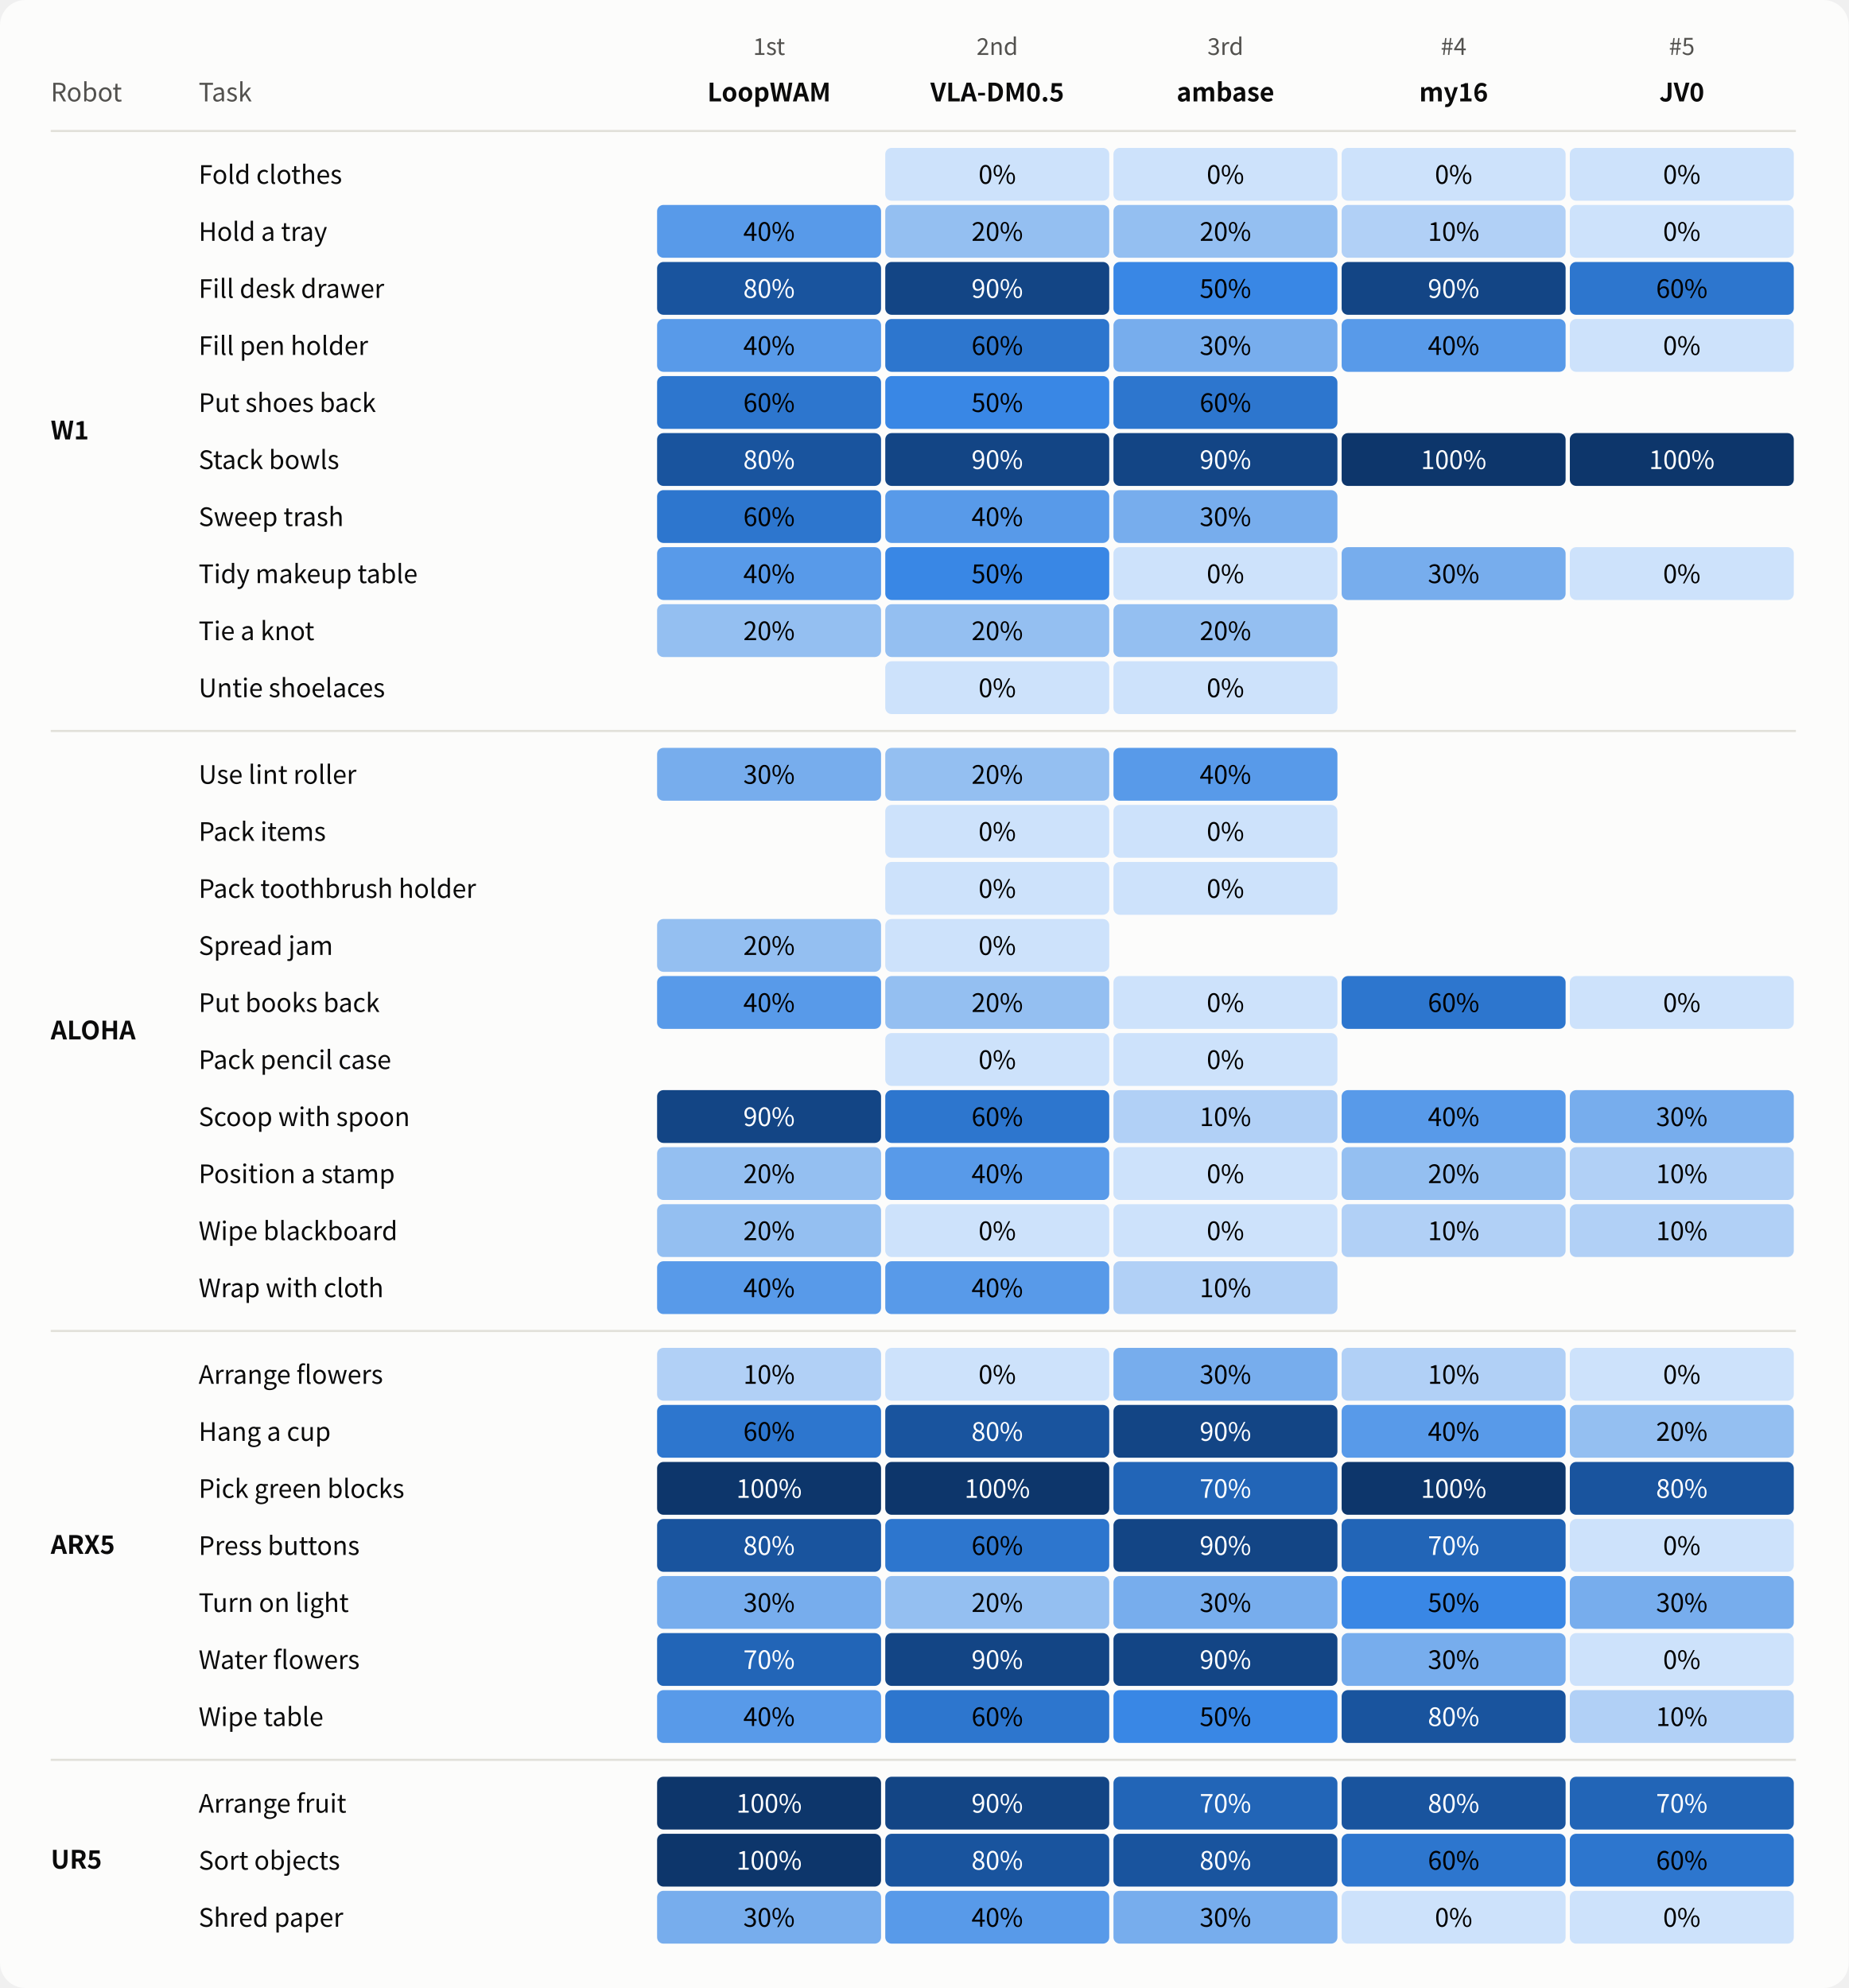
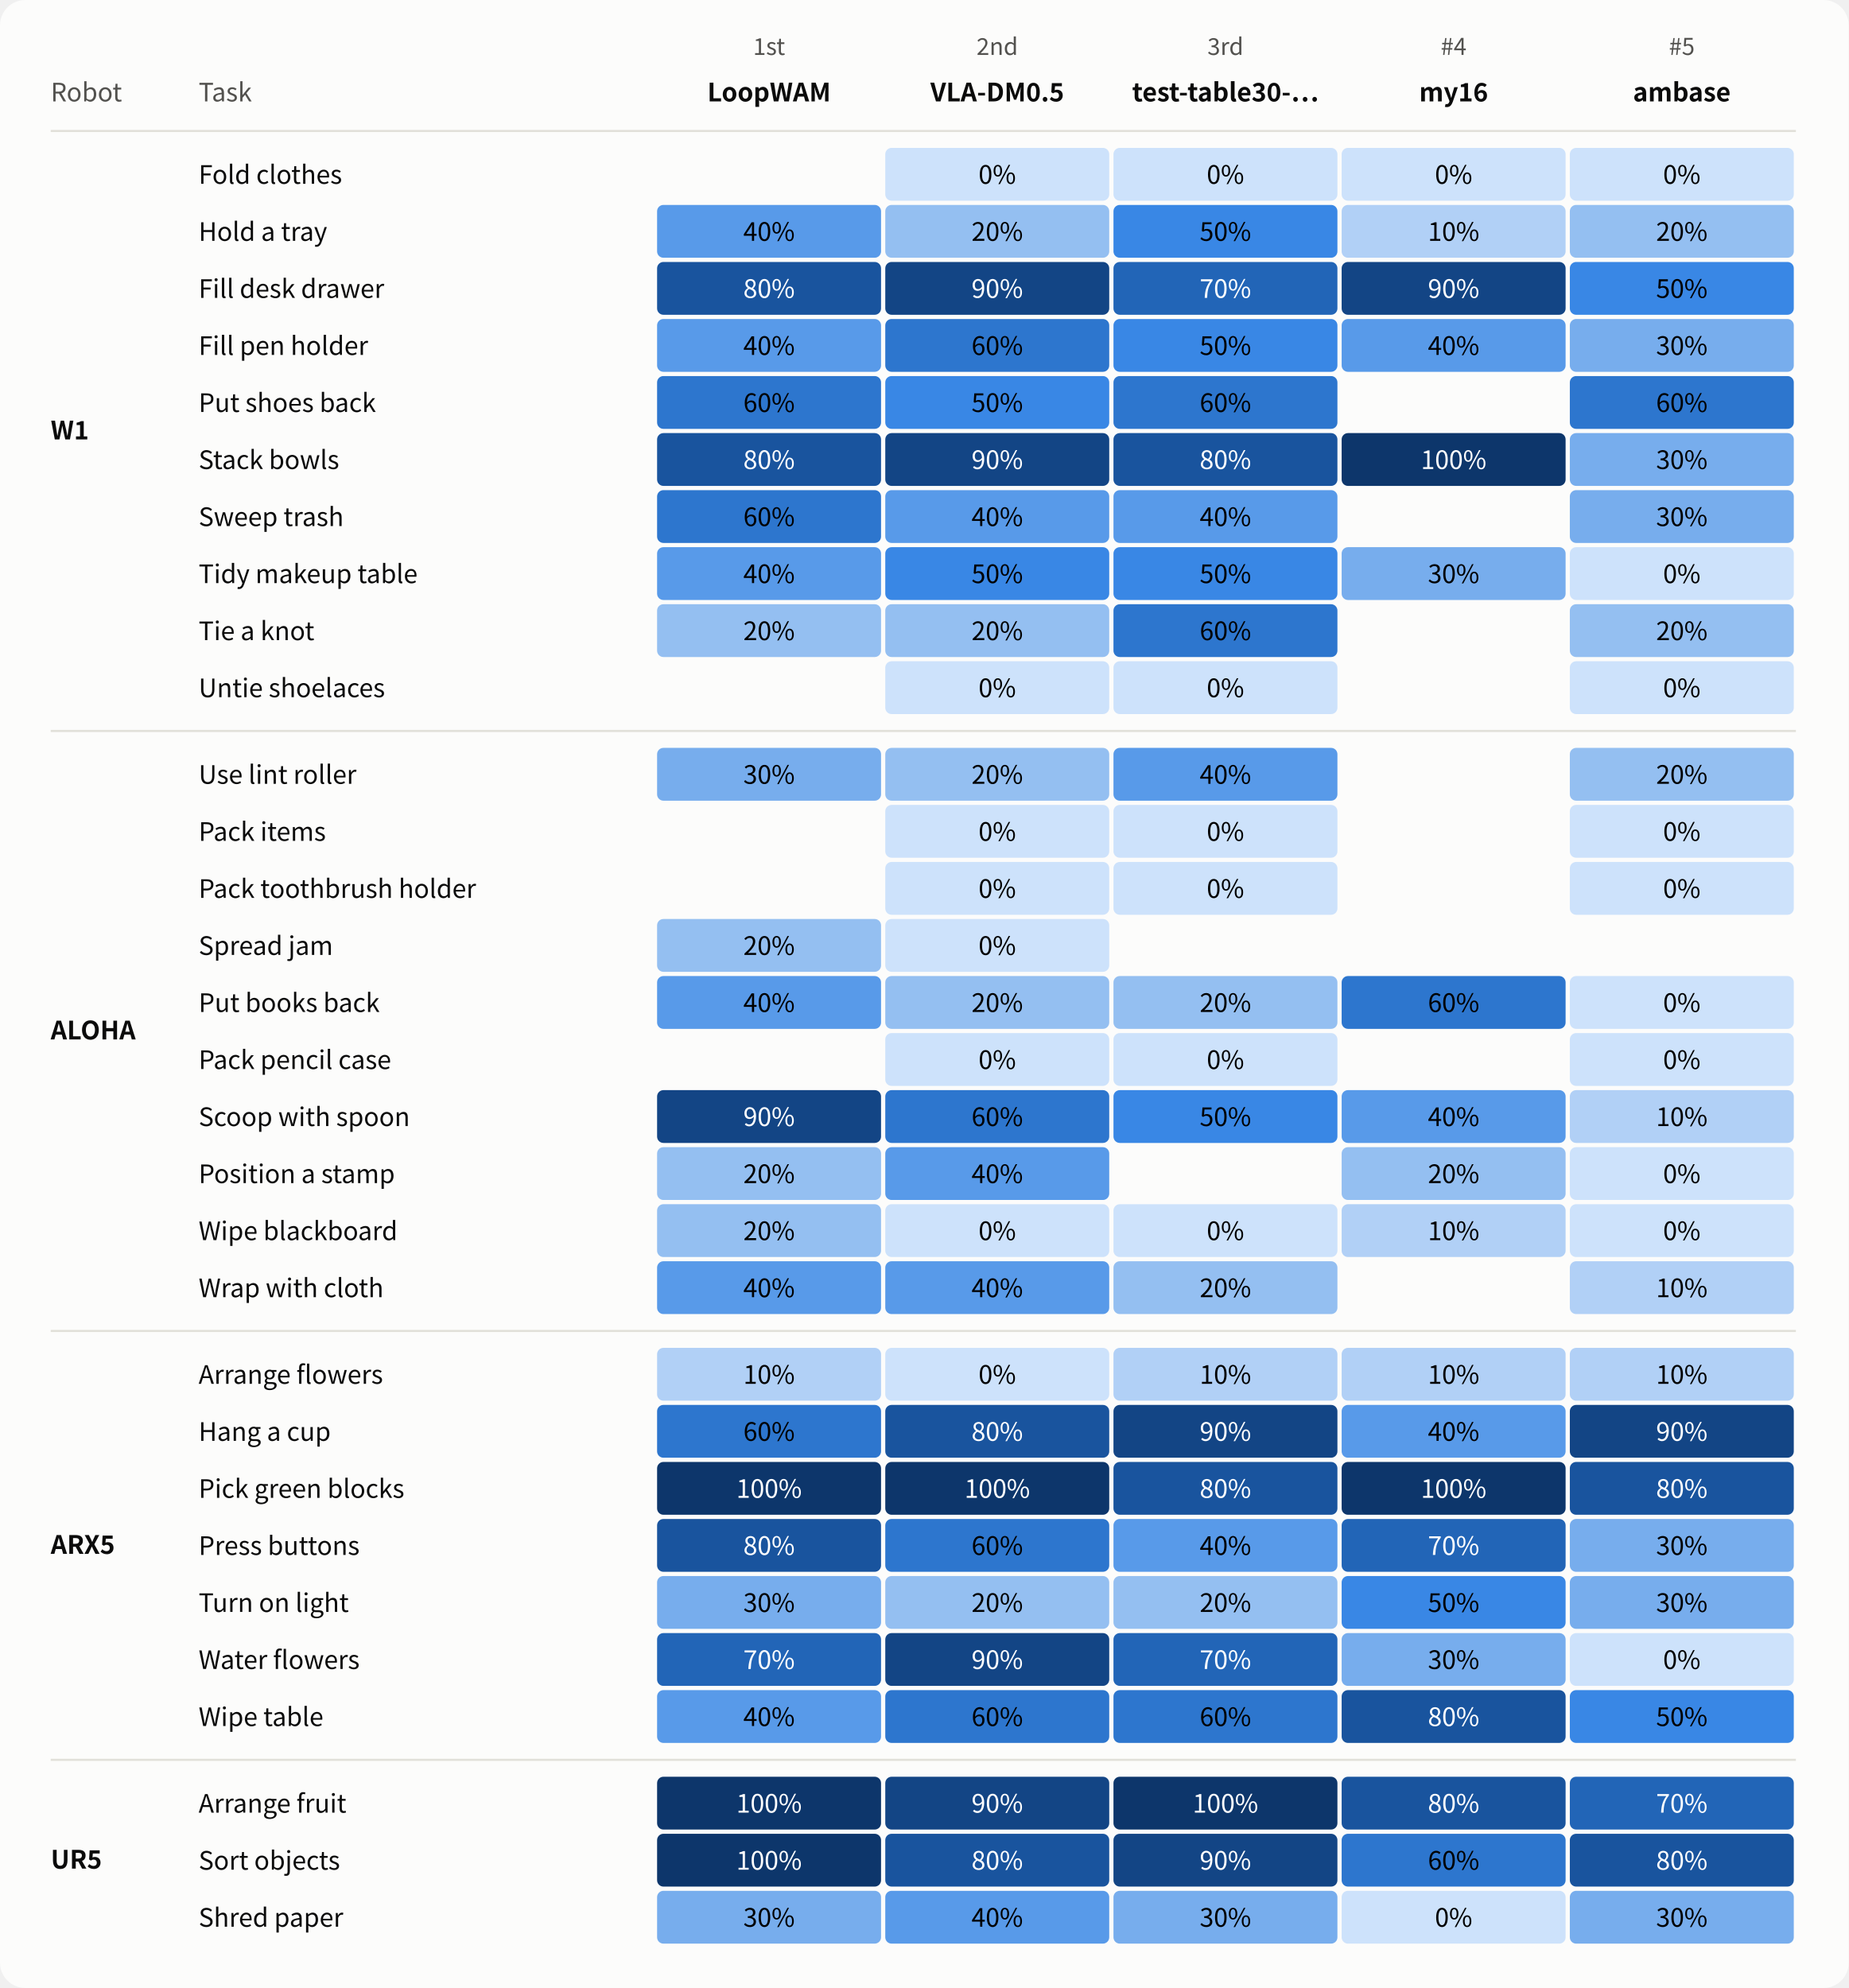
<svg xmlns="http://www.w3.org/2000/svg" width="875" height="941" viewBox="0 0 875 941" role="img" aria-labelledby="title desc">
  <style>text{font-family:system-ui,-apple-system,"Segoe UI","Noto Sans CJK SC",sans-serif;fill:#0b0b0b} .muted{fill:#52514e} .inverse{fill:#fcfcfb}</style>
  <rect width="100%" height="100%" rx="12" fill="#fcfcfb" />
  <text x="24.00" y="48.00" font-size="12" text-anchor="start" font-weight="400" class="muted">Robot</text>
  <text x="94.00" y="48.00" font-size="12" text-anchor="start" font-weight="400" class="muted">Task</text>
  <g>
    <text x="364.00" y="26.00" font-size="11" text-anchor="middle" font-weight="400" class="muted">1st</text>
    <text x="364.00" y="48.00" font-size="12" text-anchor="middle" font-weight="600" class="">LoopWAM</text>
  </g>
  <g>
    <text x="472.00" y="26.00" font-size="11" text-anchor="middle" font-weight="400" class="muted">2nd</text>
    <text x="472.00" y="48.00" font-size="12" text-anchor="middle" font-weight="600" class="">VLA-DM0.5</text>
  </g>
  <g>
    <text x="580.00" y="26.00" font-size="11" text-anchor="middle" font-weight="400" class="muted">3rd</text>
-     <text x="580.00" y="48.00" font-size="12" text-anchor="middle" font-weight="600" class="">ambase</text>
+     <text x="580.00" y="48.00" font-size="12" text-anchor="middle" font-weight="600" class="">test-table30-…</text>
  </g>
  <g>
    <text x="688.00" y="26.00" font-size="11" text-anchor="middle" font-weight="400" class="muted">#4</text>
    <text x="688.00" y="48.00" font-size="12" text-anchor="middle" font-weight="600" class="">my16</text>
  </g>
  <g>
    <text x="796.00" y="26.00" font-size="11" text-anchor="middle" font-weight="400" class="muted">#5</text>
-     <text x="796.00" y="48.00" font-size="12" text-anchor="middle" font-weight="600" class="">JV0</text>
+     <text x="796.00" y="48.00" font-size="12" text-anchor="middle" font-weight="600" class="">ambase</text>
  </g>
  <path d="M 24 62.0 H 850" stroke="#e1e0d9" />
  <text x="24.00" y="208.00" font-size="12" text-anchor="start" font-weight="600" class="">W1</text>
  <text x="94.00" y="87.00" font-size="12" text-anchor="start" font-weight="400" class="">Fold clothes</text>
  <g>
    <rect x="311" y="70" width="106" height="25" rx="3" fill="#fcfcfb" />
  </g>
  <g>
    <rect x="419" y="70" width="106" height="25" rx="3" fill="#cde2fb" />
    <text x="472.0" y="87" font-size="12" text-anchor="middle" style="fill:#000000">0%</text>
  </g>
  <g>
    <rect x="527" y="70" width="106" height="25" rx="3" fill="#cde2fb" />
    <text x="580.0" y="87" font-size="12" text-anchor="middle" style="fill:#000000">0%</text>
  </g>
  <g>
    <rect x="635" y="70" width="106" height="25" rx="3" fill="#cde2fb" />
    <text x="688.0" y="87" font-size="12" text-anchor="middle" style="fill:#000000">0%</text>
  </g>
  <g>
    <rect x="743" y="70" width="106" height="25" rx="3" fill="#cde2fb" />
    <text x="796.0" y="87" font-size="12" text-anchor="middle" style="fill:#000000">0%</text>
  </g>
  <text x="94.00" y="114.00" font-size="12" text-anchor="start" font-weight="400" class="">Hold a tray</text>
  <g>
    <rect x="311" y="97" width="106" height="25" rx="3" fill="#589ae9" />
    <text x="364.0" y="114" font-size="12" text-anchor="middle" style="fill:#000000">40%</text>
  </g>
  <g>
    <rect x="419" y="97" width="106" height="25" rx="3" fill="#94bff1" />
    <text x="472.0" y="114" font-size="12" text-anchor="middle" style="fill:#000000">20%</text>
  </g>
  <g>
-     <rect x="527" y="97" width="106" height="25" rx="3" fill="#94bff1" />
-     <text x="580.0" y="114" font-size="12" text-anchor="middle" style="fill:#000000">20%</text>
+     <rect x="527" y="97" width="106" height="25" rx="3" fill="#3987e5" />
+     <text x="580.0" y="114" font-size="12" text-anchor="middle" style="fill:#000000">50%</text>
  </g>
  <g>
    <rect x="635" y="97" width="106" height="25" rx="3" fill="#b1d0f6" />
    <text x="688.0" y="114" font-size="12" text-anchor="middle" style="fill:#000000">10%</text>
  </g>
  <g>
-     <rect x="743" y="97" width="106" height="25" rx="3" fill="#cde2fb" />
-     <text x="796.0" y="114" font-size="12" text-anchor="middle" style="fill:#000000">0%</text>
+     <rect x="743" y="97" width="106" height="25" rx="3" fill="#94bff1" />
+     <text x="796.0" y="114" font-size="12" text-anchor="middle" style="fill:#000000">20%</text>
  </g>
  <text x="94.00" y="141.00" font-size="12" text-anchor="start" font-weight="400" class="">Fill desk drawer</text>
  <g>
    <rect x="311" y="124" width="106" height="25" rx="3" fill="#19549e" />
    <text x="364.0" y="141" font-size="12" text-anchor="middle" style="fill:#ffffff">80%</text>
  </g>
  <g>
    <rect x="419" y="124" width="106" height="25" rx="3" fill="#134585" />
    <text x="472.0" y="141" font-size="12" text-anchor="middle" style="fill:#ffffff">90%</text>
  </g>
  <g>
-     <rect x="527" y="124" width="106" height="25" rx="3" fill="#3987e5" />
-     <text x="580.0" y="141" font-size="12" text-anchor="middle" style="fill:#000000">50%</text>
+     <rect x="527" y="124" width="106" height="25" rx="3" fill="#2265b7" />
+     <text x="580.0" y="141" font-size="12" text-anchor="middle" style="fill:#ffffff">70%</text>
  </g>
  <g>
    <rect x="635" y="124" width="106" height="25" rx="3" fill="#134585" />
    <text x="688.0" y="141" font-size="12" text-anchor="middle" style="fill:#ffffff">90%</text>
  </g>
  <g>
-     <rect x="743" y="124" width="106" height="25" rx="3" fill="#2d76ce" />
-     <text x="796.0" y="141" font-size="12" text-anchor="middle" style="fill:#000000">60%</text>
+     <rect x="743" y="124" width="106" height="25" rx="3" fill="#3987e5" />
+     <text x="796.0" y="141" font-size="12" text-anchor="middle" style="fill:#000000">50%</text>
  </g>
  <text x="94.00" y="168.00" font-size="12" text-anchor="start" font-weight="400" class="">Fill pen holder</text>
  <g>
    <rect x="311" y="151" width="106" height="25" rx="3" fill="#589ae9" />
    <text x="364.0" y="168" font-size="12" text-anchor="middle" style="fill:#000000">40%</text>
  </g>
  <g>
    <rect x="419" y="151" width="106" height="25" rx="3" fill="#2d76ce" />
    <text x="472.0" y="168" font-size="12" text-anchor="middle" style="fill:#000000">60%</text>
  </g>
  <g>
-     <rect x="527" y="151" width="106" height="25" rx="3" fill="#77aded" />
-     <text x="580.0" y="168" font-size="12" text-anchor="middle" style="fill:#000000">30%</text>
+     <rect x="527" y="151" width="106" height="25" rx="3" fill="#3987e5" />
+     <text x="580.0" y="168" font-size="12" text-anchor="middle" style="fill:#000000">50%</text>
  </g>
  <g>
    <rect x="635" y="151" width="106" height="25" rx="3" fill="#589ae9" />
    <text x="688.0" y="168" font-size="12" text-anchor="middle" style="fill:#000000">40%</text>
  </g>
  <g>
-     <rect x="743" y="151" width="106" height="25" rx="3" fill="#cde2fb" />
-     <text x="796.0" y="168" font-size="12" text-anchor="middle" style="fill:#000000">0%</text>
+     <rect x="743" y="151" width="106" height="25" rx="3" fill="#77aded" />
+     <text x="796.0" y="168" font-size="12" text-anchor="middle" style="fill:#000000">30%</text>
  </g>
  <text x="94.00" y="195.00" font-size="12" text-anchor="start" font-weight="400" class="">Put shoes back</text>
  <g>
    <rect x="311" y="178" width="106" height="25" rx="3" fill="#2d76ce" />
    <text x="364.0" y="195" font-size="12" text-anchor="middle" style="fill:#000000">60%</text>
  </g>
  <g>
    <rect x="419" y="178" width="106" height="25" rx="3" fill="#3987e5" />
    <text x="472.0" y="195" font-size="12" text-anchor="middle" style="fill:#000000">50%</text>
  </g>
  <g>
    <rect x="527" y="178" width="106" height="25" rx="3" fill="#2d76ce" />
    <text x="580.0" y="195" font-size="12" text-anchor="middle" style="fill:#000000">60%</text>
  </g>
  <g>
    <rect x="635" y="178" width="106" height="25" rx="3" fill="#fcfcfb" />
  </g>
  <g>
-     <rect x="743" y="178" width="106" height="25" rx="3" fill="#fcfcfb" />
+     <rect x="743" y="178" width="106" height="25" rx="3" fill="#2d76ce" />
+     <text x="796.0" y="195" font-size="12" text-anchor="middle" style="fill:#000000">60%</text>
  </g>
  <text x="94.00" y="222.00" font-size="12" text-anchor="start" font-weight="400" class="">Stack bowls</text>
  <g>
    <rect x="311" y="205" width="106" height="25" rx="3" fill="#19549e" />
    <text x="364.0" y="222" font-size="12" text-anchor="middle" style="fill:#ffffff">80%</text>
  </g>
  <g>
    <rect x="419" y="205" width="106" height="25" rx="3" fill="#134585" />
    <text x="472.0" y="222" font-size="12" text-anchor="middle" style="fill:#ffffff">90%</text>
  </g>
  <g>
-     <rect x="527" y="205" width="106" height="25" rx="3" fill="#134585" />
-     <text x="580.0" y="222" font-size="12" text-anchor="middle" style="fill:#ffffff">90%</text>
+     <rect x="527" y="205" width="106" height="25" rx="3" fill="#19549e" />
+     <text x="580.0" y="222" font-size="12" text-anchor="middle" style="fill:#ffffff">80%</text>
  </g>
  <g>
    <rect x="635" y="205" width="106" height="25" rx="3" fill="#0d366b" />
    <text x="688.0" y="222" font-size="12" text-anchor="middle" style="fill:#ffffff">100%</text>
  </g>
  <g>
-     <rect x="743" y="205" width="106" height="25" rx="3" fill="#0d366b" />
-     <text x="796.0" y="222" font-size="12" text-anchor="middle" style="fill:#ffffff">100%</text>
+     <rect x="743" y="205" width="106" height="25" rx="3" fill="#77aded" />
+     <text x="796.0" y="222" font-size="12" text-anchor="middle" style="fill:#000000">30%</text>
  </g>
  <text x="94.00" y="249.00" font-size="12" text-anchor="start" font-weight="400" class="">Sweep trash</text>
  <g>
    <rect x="311" y="232" width="106" height="25" rx="3" fill="#2d76ce" />
    <text x="364.0" y="249" font-size="12" text-anchor="middle" style="fill:#000000">60%</text>
  </g>
  <g>
    <rect x="419" y="232" width="106" height="25" rx="3" fill="#589ae9" />
    <text x="472.0" y="249" font-size="12" text-anchor="middle" style="fill:#000000">40%</text>
  </g>
  <g>
-     <rect x="527" y="232" width="106" height="25" rx="3" fill="#77aded" />
-     <text x="580.0" y="249" font-size="12" text-anchor="middle" style="fill:#000000">30%</text>
+     <rect x="527" y="232" width="106" height="25" rx="3" fill="#589ae9" />
+     <text x="580.0" y="249" font-size="12" text-anchor="middle" style="fill:#000000">40%</text>
  </g>
  <g>
    <rect x="635" y="232" width="106" height="25" rx="3" fill="#fcfcfb" />
  </g>
  <g>
-     <rect x="743" y="232" width="106" height="25" rx="3" fill="#fcfcfb" />
+     <rect x="743" y="232" width="106" height="25" rx="3" fill="#77aded" />
+     <text x="796.0" y="249" font-size="12" text-anchor="middle" style="fill:#000000">30%</text>
  </g>
  <text x="94.00" y="276.00" font-size="12" text-anchor="start" font-weight="400" class="">Tidy makeup table</text>
  <g>
    <rect x="311" y="259" width="106" height="25" rx="3" fill="#589ae9" />
    <text x="364.0" y="276" font-size="12" text-anchor="middle" style="fill:#000000">40%</text>
  </g>
  <g>
    <rect x="419" y="259" width="106" height="25" rx="3" fill="#3987e5" />
    <text x="472.0" y="276" font-size="12" text-anchor="middle" style="fill:#000000">50%</text>
  </g>
  <g>
-     <rect x="527" y="259" width="106" height="25" rx="3" fill="#cde2fb" />
-     <text x="580.0" y="276" font-size="12" text-anchor="middle" style="fill:#000000">0%</text>
+     <rect x="527" y="259" width="106" height="25" rx="3" fill="#3987e5" />
+     <text x="580.0" y="276" font-size="12" text-anchor="middle" style="fill:#000000">50%</text>
  </g>
  <g>
    <rect x="635" y="259" width="106" height="25" rx="3" fill="#77aded" />
    <text x="688.0" y="276" font-size="12" text-anchor="middle" style="fill:#000000">30%</text>
  </g>
  <g>
    <rect x="743" y="259" width="106" height="25" rx="3" fill="#cde2fb" />
    <text x="796.0" y="276" font-size="12" text-anchor="middle" style="fill:#000000">0%</text>
  </g>
  <text x="94.00" y="303.00" font-size="12" text-anchor="start" font-weight="400" class="">Tie a knot</text>
  <g>
    <rect x="311" y="286" width="106" height="25" rx="3" fill="#94bff1" />
    <text x="364.0" y="303" font-size="12" text-anchor="middle" style="fill:#000000">20%</text>
  </g>
  <g>
    <rect x="419" y="286" width="106" height="25" rx="3" fill="#94bff1" />
    <text x="472.0" y="303" font-size="12" text-anchor="middle" style="fill:#000000">20%</text>
  </g>
  <g>
-     <rect x="527" y="286" width="106" height="25" rx="3" fill="#94bff1" />
-     <text x="580.0" y="303" font-size="12" text-anchor="middle" style="fill:#000000">20%</text>
+     <rect x="527" y="286" width="106" height="25" rx="3" fill="#2d76ce" />
+     <text x="580.0" y="303" font-size="12" text-anchor="middle" style="fill:#000000">60%</text>
  </g>
  <g>
    <rect x="635" y="286" width="106" height="25" rx="3" fill="#fcfcfb" />
  </g>
  <g>
-     <rect x="743" y="286" width="106" height="25" rx="3" fill="#fcfcfb" />
+     <rect x="743" y="286" width="106" height="25" rx="3" fill="#94bff1" />
+     <text x="796.0" y="303" font-size="12" text-anchor="middle" style="fill:#000000">20%</text>
  </g>
  <text x="94.00" y="330.00" font-size="12" text-anchor="start" font-weight="400" class="">Untie shoelaces</text>
  <g>
    <rect x="311" y="313" width="106" height="25" rx="3" fill="#fcfcfb" />
  </g>
  <g>
    <rect x="419" y="313" width="106" height="25" rx="3" fill="#cde2fb" />
    <text x="472.0" y="330" font-size="12" text-anchor="middle" style="fill:#000000">0%</text>
  </g>
  <g>
    <rect x="527" y="313" width="106" height="25" rx="3" fill="#cde2fb" />
    <text x="580.0" y="330" font-size="12" text-anchor="middle" style="fill:#000000">0%</text>
  </g>
  <g>
    <rect x="635" y="313" width="106" height="25" rx="3" fill="#fcfcfb" />
  </g>
  <g>
-     <rect x="743" y="313" width="106" height="25" rx="3" fill="#fcfcfb" />
+     <rect x="743" y="313" width="106" height="25" rx="3" fill="#cde2fb" />
+     <text x="796.0" y="330" font-size="12" text-anchor="middle" style="fill:#000000">0%</text>
  </g>
  <path d="M 24 346.0 H 850" stroke="#e1e0d9" />
  <text x="24.00" y="492.00" font-size="12" text-anchor="start" font-weight="600" class="">ALOHA</text>
  <text x="94.00" y="371.00" font-size="12" text-anchor="start" font-weight="400" class="">Use lint roller</text>
  <g>
    <rect x="311" y="354" width="106" height="25" rx="3" fill="#77aded" />
    <text x="364.0" y="371" font-size="12" text-anchor="middle" style="fill:#000000">30%</text>
  </g>
  <g>
    <rect x="419" y="354" width="106" height="25" rx="3" fill="#94bff1" />
    <text x="472.0" y="371" font-size="12" text-anchor="middle" style="fill:#000000">20%</text>
  </g>
  <g>
    <rect x="527" y="354" width="106" height="25" rx="3" fill="#589ae9" />
    <text x="580.0" y="371" font-size="12" text-anchor="middle" style="fill:#000000">40%</text>
  </g>
  <g>
    <rect x="635" y="354" width="106" height="25" rx="3" fill="#fcfcfb" />
  </g>
  <g>
-     <rect x="743" y="354" width="106" height="25" rx="3" fill="#fcfcfb" />
+     <rect x="743" y="354" width="106" height="25" rx="3" fill="#94bff1" />
+     <text x="796.0" y="371" font-size="12" text-anchor="middle" style="fill:#000000">20%</text>
  </g>
  <text x="94.00" y="398.00" font-size="12" text-anchor="start" font-weight="400" class="">Pack items</text>
  <g>
    <rect x="311" y="381" width="106" height="25" rx="3" fill="#fcfcfb" />
  </g>
  <g>
    <rect x="419" y="381" width="106" height="25" rx="3" fill="#cde2fb" />
    <text x="472.0" y="398" font-size="12" text-anchor="middle" style="fill:#000000">0%</text>
  </g>
  <g>
    <rect x="527" y="381" width="106" height="25" rx="3" fill="#cde2fb" />
    <text x="580.0" y="398" font-size="12" text-anchor="middle" style="fill:#000000">0%</text>
  </g>
  <g>
    <rect x="635" y="381" width="106" height="25" rx="3" fill="#fcfcfb" />
  </g>
  <g>
-     <rect x="743" y="381" width="106" height="25" rx="3" fill="#fcfcfb" />
+     <rect x="743" y="381" width="106" height="25" rx="3" fill="#cde2fb" />
+     <text x="796.0" y="398" font-size="12" text-anchor="middle" style="fill:#000000">0%</text>
  </g>
  <text x="94.00" y="425.00" font-size="12" text-anchor="start" font-weight="400" class="">Pack toothbrush holder</text>
  <g>
    <rect x="311" y="408" width="106" height="25" rx="3" fill="#fcfcfb" />
  </g>
  <g>
    <rect x="419" y="408" width="106" height="25" rx="3" fill="#cde2fb" />
    <text x="472.0" y="425" font-size="12" text-anchor="middle" style="fill:#000000">0%</text>
  </g>
  <g>
    <rect x="527" y="408" width="106" height="25" rx="3" fill="#cde2fb" />
    <text x="580.0" y="425" font-size="12" text-anchor="middle" style="fill:#000000">0%</text>
  </g>
  <g>
    <rect x="635" y="408" width="106" height="25" rx="3" fill="#fcfcfb" />
  </g>
  <g>
-     <rect x="743" y="408" width="106" height="25" rx="3" fill="#fcfcfb" />
+     <rect x="743" y="408" width="106" height="25" rx="3" fill="#cde2fb" />
+     <text x="796.0" y="425" font-size="12" text-anchor="middle" style="fill:#000000">0%</text>
  </g>
  <text x="94.00" y="452.00" font-size="12" text-anchor="start" font-weight="400" class="">Spread jam</text>
  <g>
    <rect x="311" y="435" width="106" height="25" rx="3" fill="#94bff1" />
    <text x="364.0" y="452" font-size="12" text-anchor="middle" style="fill:#000000">20%</text>
  </g>
  <g>
    <rect x="419" y="435" width="106" height="25" rx="3" fill="#cde2fb" />
    <text x="472.0" y="452" font-size="12" text-anchor="middle" style="fill:#000000">0%</text>
  </g>
  <g>
    <rect x="527" y="435" width="106" height="25" rx="3" fill="#fcfcfb" />
  </g>
  <g>
    <rect x="635" y="435" width="106" height="25" rx="3" fill="#fcfcfb" />
  </g>
  <g>
    <rect x="743" y="435" width="106" height="25" rx="3" fill="#fcfcfb" />
  </g>
  <text x="94.00" y="479.00" font-size="12" text-anchor="start" font-weight="400" class="">Put books back</text>
  <g>
    <rect x="311" y="462" width="106" height="25" rx="3" fill="#589ae9" />
    <text x="364.0" y="479" font-size="12" text-anchor="middle" style="fill:#000000">40%</text>
  </g>
  <g>
    <rect x="419" y="462" width="106" height="25" rx="3" fill="#94bff1" />
    <text x="472.0" y="479" font-size="12" text-anchor="middle" style="fill:#000000">20%</text>
  </g>
  <g>
-     <rect x="527" y="462" width="106" height="25" rx="3" fill="#cde2fb" />
-     <text x="580.0" y="479" font-size="12" text-anchor="middle" style="fill:#000000">0%</text>
+     <rect x="527" y="462" width="106" height="25" rx="3" fill="#94bff1" />
+     <text x="580.0" y="479" font-size="12" text-anchor="middle" style="fill:#000000">20%</text>
  </g>
  <g>
    <rect x="635" y="462" width="106" height="25" rx="3" fill="#2d76ce" />
    <text x="688.0" y="479" font-size="12" text-anchor="middle" style="fill:#000000">60%</text>
  </g>
  <g>
    <rect x="743" y="462" width="106" height="25" rx="3" fill="#cde2fb" />
    <text x="796.0" y="479" font-size="12" text-anchor="middle" style="fill:#000000">0%</text>
  </g>
  <text x="94.00" y="506.00" font-size="12" text-anchor="start" font-weight="400" class="">Pack pencil case</text>
  <g>
    <rect x="311" y="489" width="106" height="25" rx="3" fill="#fcfcfb" />
  </g>
  <g>
    <rect x="419" y="489" width="106" height="25" rx="3" fill="#cde2fb" />
    <text x="472.0" y="506" font-size="12" text-anchor="middle" style="fill:#000000">0%</text>
  </g>
  <g>
    <rect x="527" y="489" width="106" height="25" rx="3" fill="#cde2fb" />
    <text x="580.0" y="506" font-size="12" text-anchor="middle" style="fill:#000000">0%</text>
  </g>
  <g>
    <rect x="635" y="489" width="106" height="25" rx="3" fill="#fcfcfb" />
  </g>
  <g>
-     <rect x="743" y="489" width="106" height="25" rx="3" fill="#fcfcfb" />
+     <rect x="743" y="489" width="106" height="25" rx="3" fill="#cde2fb" />
+     <text x="796.0" y="506" font-size="12" text-anchor="middle" style="fill:#000000">0%</text>
  </g>
  <text x="94.00" y="533.00" font-size="12" text-anchor="start" font-weight="400" class="">Scoop with spoon</text>
  <g>
    <rect x="311" y="516" width="106" height="25" rx="3" fill="#134585" />
    <text x="364.0" y="533" font-size="12" text-anchor="middle" style="fill:#ffffff">90%</text>
  </g>
  <g>
    <rect x="419" y="516" width="106" height="25" rx="3" fill="#2d76ce" />
    <text x="472.0" y="533" font-size="12" text-anchor="middle" style="fill:#000000">60%</text>
  </g>
  <g>
-     <rect x="527" y="516" width="106" height="25" rx="3" fill="#b1d0f6" />
-     <text x="580.0" y="533" font-size="12" text-anchor="middle" style="fill:#000000">10%</text>
+     <rect x="527" y="516" width="106" height="25" rx="3" fill="#3987e5" />
+     <text x="580.0" y="533" font-size="12" text-anchor="middle" style="fill:#000000">50%</text>
  </g>
  <g>
    <rect x="635" y="516" width="106" height="25" rx="3" fill="#589ae9" />
    <text x="688.0" y="533" font-size="12" text-anchor="middle" style="fill:#000000">40%</text>
  </g>
  <g>
-     <rect x="743" y="516" width="106" height="25" rx="3" fill="#77aded" />
-     <text x="796.0" y="533" font-size="12" text-anchor="middle" style="fill:#000000">30%</text>
+     <rect x="743" y="516" width="106" height="25" rx="3" fill="#b1d0f6" />
+     <text x="796.0" y="533" font-size="12" text-anchor="middle" style="fill:#000000">10%</text>
  </g>
  <text x="94.00" y="560.00" font-size="12" text-anchor="start" font-weight="400" class="">Position a stamp</text>
  <g>
    <rect x="311" y="543" width="106" height="25" rx="3" fill="#94bff1" />
    <text x="364.0" y="560" font-size="12" text-anchor="middle" style="fill:#000000">20%</text>
  </g>
  <g>
    <rect x="419" y="543" width="106" height="25" rx="3" fill="#589ae9" />
    <text x="472.0" y="560" font-size="12" text-anchor="middle" style="fill:#000000">40%</text>
  </g>
  <g>
-     <rect x="527" y="543" width="106" height="25" rx="3" fill="#cde2fb" />
-     <text x="580.0" y="560" font-size="12" text-anchor="middle" style="fill:#000000">0%</text>
+     <rect x="527" y="543" width="106" height="25" rx="3" fill="#fcfcfb" />
  </g>
  <g>
    <rect x="635" y="543" width="106" height="25" rx="3" fill="#94bff1" />
    <text x="688.0" y="560" font-size="12" text-anchor="middle" style="fill:#000000">20%</text>
  </g>
  <g>
-     <rect x="743" y="543" width="106" height="25" rx="3" fill="#b1d0f6" />
-     <text x="796.0" y="560" font-size="12" text-anchor="middle" style="fill:#000000">10%</text>
+     <rect x="743" y="543" width="106" height="25" rx="3" fill="#cde2fb" />
+     <text x="796.0" y="560" font-size="12" text-anchor="middle" style="fill:#000000">0%</text>
  </g>
  <text x="94.00" y="587.00" font-size="12" text-anchor="start" font-weight="400" class="">Wipe blackboard</text>
  <g>
    <rect x="311" y="570" width="106" height="25" rx="3" fill="#94bff1" />
    <text x="364.0" y="587" font-size="12" text-anchor="middle" style="fill:#000000">20%</text>
  </g>
  <g>
    <rect x="419" y="570" width="106" height="25" rx="3" fill="#cde2fb" />
    <text x="472.0" y="587" font-size="12" text-anchor="middle" style="fill:#000000">0%</text>
  </g>
  <g>
    <rect x="527" y="570" width="106" height="25" rx="3" fill="#cde2fb" />
    <text x="580.0" y="587" font-size="12" text-anchor="middle" style="fill:#000000">0%</text>
  </g>
  <g>
    <rect x="635" y="570" width="106" height="25" rx="3" fill="#b1d0f6" />
    <text x="688.0" y="587" font-size="12" text-anchor="middle" style="fill:#000000">10%</text>
  </g>
  <g>
-     <rect x="743" y="570" width="106" height="25" rx="3" fill="#b1d0f6" />
-     <text x="796.0" y="587" font-size="12" text-anchor="middle" style="fill:#000000">10%</text>
+     <rect x="743" y="570" width="106" height="25" rx="3" fill="#cde2fb" />
+     <text x="796.0" y="587" font-size="12" text-anchor="middle" style="fill:#000000">0%</text>
  </g>
  <text x="94.00" y="614.00" font-size="12" text-anchor="start" font-weight="400" class="">Wrap with cloth</text>
  <g>
    <rect x="311" y="597" width="106" height="25" rx="3" fill="#589ae9" />
    <text x="364.0" y="614" font-size="12" text-anchor="middle" style="fill:#000000">40%</text>
  </g>
  <g>
    <rect x="419" y="597" width="106" height="25" rx="3" fill="#589ae9" />
    <text x="472.0" y="614" font-size="12" text-anchor="middle" style="fill:#000000">40%</text>
  </g>
  <g>
-     <rect x="527" y="597" width="106" height="25" rx="3" fill="#b1d0f6" />
-     <text x="580.0" y="614" font-size="12" text-anchor="middle" style="fill:#000000">10%</text>
+     <rect x="527" y="597" width="106" height="25" rx="3" fill="#94bff1" />
+     <text x="580.0" y="614" font-size="12" text-anchor="middle" style="fill:#000000">20%</text>
  </g>
  <g>
    <rect x="635" y="597" width="106" height="25" rx="3" fill="#fcfcfb" />
  </g>
  <g>
-     <rect x="743" y="597" width="106" height="25" rx="3" fill="#fcfcfb" />
+     <rect x="743" y="597" width="106" height="25" rx="3" fill="#b1d0f6" />
+     <text x="796.0" y="614" font-size="12" text-anchor="middle" style="fill:#000000">10%</text>
  </g>
  <path d="M 24 630.0 H 850" stroke="#e1e0d9" />
  <text x="24.00" y="735.50" font-size="12" text-anchor="start" font-weight="600" class="">ARX5</text>
  <text x="94.00" y="655.00" font-size="12" text-anchor="start" font-weight="400" class="">Arrange flowers</text>
  <g>
    <rect x="311" y="638" width="106" height="25" rx="3" fill="#b1d0f6" />
    <text x="364.0" y="655" font-size="12" text-anchor="middle" style="fill:#000000">10%</text>
  </g>
  <g>
    <rect x="419" y="638" width="106" height="25" rx="3" fill="#cde2fb" />
    <text x="472.0" y="655" font-size="12" text-anchor="middle" style="fill:#000000">0%</text>
  </g>
  <g>
-     <rect x="527" y="638" width="106" height="25" rx="3" fill="#77aded" />
-     <text x="580.0" y="655" font-size="12" text-anchor="middle" style="fill:#000000">30%</text>
+     <rect x="527" y="638" width="106" height="25" rx="3" fill="#b1d0f6" />
+     <text x="580.0" y="655" font-size="12" text-anchor="middle" style="fill:#000000">10%</text>
  </g>
  <g>
    <rect x="635" y="638" width="106" height="25" rx="3" fill="#b1d0f6" />
    <text x="688.0" y="655" font-size="12" text-anchor="middle" style="fill:#000000">10%</text>
  </g>
  <g>
-     <rect x="743" y="638" width="106" height="25" rx="3" fill="#cde2fb" />
-     <text x="796.0" y="655" font-size="12" text-anchor="middle" style="fill:#000000">0%</text>
+     <rect x="743" y="638" width="106" height="25" rx="3" fill="#b1d0f6" />
+     <text x="796.0" y="655" font-size="12" text-anchor="middle" style="fill:#000000">10%</text>
  </g>
  <text x="94.00" y="682.00" font-size="12" text-anchor="start" font-weight="400" class="">Hang a cup</text>
  <g>
    <rect x="311" y="665" width="106" height="25" rx="3" fill="#2d76ce" />
    <text x="364.0" y="682" font-size="12" text-anchor="middle" style="fill:#000000">60%</text>
  </g>
  <g>
    <rect x="419" y="665" width="106" height="25" rx="3" fill="#19549e" />
    <text x="472.0" y="682" font-size="12" text-anchor="middle" style="fill:#ffffff">80%</text>
  </g>
  <g>
    <rect x="527" y="665" width="106" height="25" rx="3" fill="#134585" />
    <text x="580.0" y="682" font-size="12" text-anchor="middle" style="fill:#ffffff">90%</text>
  </g>
  <g>
    <rect x="635" y="665" width="106" height="25" rx="3" fill="#589ae9" />
    <text x="688.0" y="682" font-size="12" text-anchor="middle" style="fill:#000000">40%</text>
  </g>
  <g>
-     <rect x="743" y="665" width="106" height="25" rx="3" fill="#94bff1" />
-     <text x="796.0" y="682" font-size="12" text-anchor="middle" style="fill:#000000">20%</text>
+     <rect x="743" y="665" width="106" height="25" rx="3" fill="#134585" />
+     <text x="796.0" y="682" font-size="12" text-anchor="middle" style="fill:#ffffff">90%</text>
  </g>
  <text x="94.00" y="709.00" font-size="12" text-anchor="start" font-weight="400" class="">Pick green blocks</text>
  <g>
    <rect x="311" y="692" width="106" height="25" rx="3" fill="#0d366b" />
    <text x="364.0" y="709" font-size="12" text-anchor="middle" style="fill:#ffffff">100%</text>
  </g>
  <g>
    <rect x="419" y="692" width="106" height="25" rx="3" fill="#0d366b" />
    <text x="472.0" y="709" font-size="12" text-anchor="middle" style="fill:#ffffff">100%</text>
  </g>
  <g>
-     <rect x="527" y="692" width="106" height="25" rx="3" fill="#2265b7" />
-     <text x="580.0" y="709" font-size="12" text-anchor="middle" style="fill:#ffffff">70%</text>
+     <rect x="527" y="692" width="106" height="25" rx="3" fill="#19549e" />
+     <text x="580.0" y="709" font-size="12" text-anchor="middle" style="fill:#ffffff">80%</text>
  </g>
  <g>
    <rect x="635" y="692" width="106" height="25" rx="3" fill="#0d366b" />
    <text x="688.0" y="709" font-size="12" text-anchor="middle" style="fill:#ffffff">100%</text>
  </g>
  <g>
    <rect x="743" y="692" width="106" height="25" rx="3" fill="#19549e" />
    <text x="796.0" y="709" font-size="12" text-anchor="middle" style="fill:#ffffff">80%</text>
  </g>
  <text x="94.00" y="736.00" font-size="12" text-anchor="start" font-weight="400" class="">Press buttons</text>
  <g>
    <rect x="311" y="719" width="106" height="25" rx="3" fill="#19549e" />
    <text x="364.0" y="736" font-size="12" text-anchor="middle" style="fill:#ffffff">80%</text>
  </g>
  <g>
    <rect x="419" y="719" width="106" height="25" rx="3" fill="#2d76ce" />
    <text x="472.0" y="736" font-size="12" text-anchor="middle" style="fill:#000000">60%</text>
  </g>
  <g>
-     <rect x="527" y="719" width="106" height="25" rx="3" fill="#134585" />
-     <text x="580.0" y="736" font-size="12" text-anchor="middle" style="fill:#ffffff">90%</text>
+     <rect x="527" y="719" width="106" height="25" rx="3" fill="#589ae9" />
+     <text x="580.0" y="736" font-size="12" text-anchor="middle" style="fill:#000000">40%</text>
  </g>
  <g>
    <rect x="635" y="719" width="106" height="25" rx="3" fill="#2265b7" />
    <text x="688.0" y="736" font-size="12" text-anchor="middle" style="fill:#ffffff">70%</text>
  </g>
  <g>
-     <rect x="743" y="719" width="106" height="25" rx="3" fill="#cde2fb" />
-     <text x="796.0" y="736" font-size="12" text-anchor="middle" style="fill:#000000">0%</text>
+     <rect x="743" y="719" width="106" height="25" rx="3" fill="#77aded" />
+     <text x="796.0" y="736" font-size="12" text-anchor="middle" style="fill:#000000">30%</text>
  </g>
  <text x="94.00" y="763.00" font-size="12" text-anchor="start" font-weight="400" class="">Turn on light</text>
  <g>
    <rect x="311" y="746" width="106" height="25" rx="3" fill="#77aded" />
    <text x="364.0" y="763" font-size="12" text-anchor="middle" style="fill:#000000">30%</text>
  </g>
  <g>
    <rect x="419" y="746" width="106" height="25" rx="3" fill="#94bff1" />
    <text x="472.0" y="763" font-size="12" text-anchor="middle" style="fill:#000000">20%</text>
  </g>
  <g>
-     <rect x="527" y="746" width="106" height="25" rx="3" fill="#77aded" />
-     <text x="580.0" y="763" font-size="12" text-anchor="middle" style="fill:#000000">30%</text>
+     <rect x="527" y="746" width="106" height="25" rx="3" fill="#94bff1" />
+     <text x="580.0" y="763" font-size="12" text-anchor="middle" style="fill:#000000">20%</text>
  </g>
  <g>
    <rect x="635" y="746" width="106" height="25" rx="3" fill="#3987e5" />
    <text x="688.0" y="763" font-size="12" text-anchor="middle" style="fill:#000000">50%</text>
  </g>
  <g>
    <rect x="743" y="746" width="106" height="25" rx="3" fill="#77aded" />
    <text x="796.0" y="763" font-size="12" text-anchor="middle" style="fill:#000000">30%</text>
  </g>
  <text x="94.00" y="790.00" font-size="12" text-anchor="start" font-weight="400" class="">Water flowers</text>
  <g>
    <rect x="311" y="773" width="106" height="25" rx="3" fill="#2265b7" />
    <text x="364.0" y="790" font-size="12" text-anchor="middle" style="fill:#ffffff">70%</text>
  </g>
  <g>
    <rect x="419" y="773" width="106" height="25" rx="3" fill="#134585" />
    <text x="472.0" y="790" font-size="12" text-anchor="middle" style="fill:#ffffff">90%</text>
  </g>
  <g>
-     <rect x="527" y="773" width="106" height="25" rx="3" fill="#134585" />
-     <text x="580.0" y="790" font-size="12" text-anchor="middle" style="fill:#ffffff">90%</text>
+     <rect x="527" y="773" width="106" height="25" rx="3" fill="#2265b7" />
+     <text x="580.0" y="790" font-size="12" text-anchor="middle" style="fill:#ffffff">70%</text>
  </g>
  <g>
    <rect x="635" y="773" width="106" height="25" rx="3" fill="#77aded" />
    <text x="688.0" y="790" font-size="12" text-anchor="middle" style="fill:#000000">30%</text>
  </g>
  <g>
    <rect x="743" y="773" width="106" height="25" rx="3" fill="#cde2fb" />
    <text x="796.0" y="790" font-size="12" text-anchor="middle" style="fill:#000000">0%</text>
  </g>
  <text x="94.00" y="817.00" font-size="12" text-anchor="start" font-weight="400" class="">Wipe table</text>
  <g>
    <rect x="311" y="800" width="106" height="25" rx="3" fill="#589ae9" />
    <text x="364.0" y="817" font-size="12" text-anchor="middle" style="fill:#000000">40%</text>
  </g>
  <g>
    <rect x="419" y="800" width="106" height="25" rx="3" fill="#2d76ce" />
    <text x="472.0" y="817" font-size="12" text-anchor="middle" style="fill:#000000">60%</text>
  </g>
  <g>
-     <rect x="527" y="800" width="106" height="25" rx="3" fill="#3987e5" />
-     <text x="580.0" y="817" font-size="12" text-anchor="middle" style="fill:#000000">50%</text>
+     <rect x="527" y="800" width="106" height="25" rx="3" fill="#2d76ce" />
+     <text x="580.0" y="817" font-size="12" text-anchor="middle" style="fill:#000000">60%</text>
  </g>
  <g>
    <rect x="635" y="800" width="106" height="25" rx="3" fill="#19549e" />
    <text x="688.0" y="817" font-size="12" text-anchor="middle" style="fill:#ffffff">80%</text>
  </g>
  <g>
-     <rect x="743" y="800" width="106" height="25" rx="3" fill="#b1d0f6" />
-     <text x="796.0" y="817" font-size="12" text-anchor="middle" style="fill:#000000">10%</text>
+     <rect x="743" y="800" width="106" height="25" rx="3" fill="#3987e5" />
+     <text x="796.0" y="817" font-size="12" text-anchor="middle" style="fill:#000000">50%</text>
  </g>
  <path d="M 24 833.0 H 850" stroke="#e1e0d9" />
  <text x="24.00" y="884.50" font-size="12" text-anchor="start" font-weight="600" class="">UR5</text>
  <text x="94.00" y="858.00" font-size="12" text-anchor="start" font-weight="400" class="">Arrange fruit</text>
  <g>
    <rect x="311" y="841" width="106" height="25" rx="3" fill="#0d366b" />
    <text x="364.0" y="858" font-size="12" text-anchor="middle" style="fill:#ffffff">100%</text>
  </g>
  <g>
    <rect x="419" y="841" width="106" height="25" rx="3" fill="#134585" />
    <text x="472.0" y="858" font-size="12" text-anchor="middle" style="fill:#ffffff">90%</text>
  </g>
  <g>
-     <rect x="527" y="841" width="106" height="25" rx="3" fill="#2265b7" />
-     <text x="580.0" y="858" font-size="12" text-anchor="middle" style="fill:#ffffff">70%</text>
+     <rect x="527" y="841" width="106" height="25" rx="3" fill="#0d366b" />
+     <text x="580.0" y="858" font-size="12" text-anchor="middle" style="fill:#ffffff">100%</text>
  </g>
  <g>
    <rect x="635" y="841" width="106" height="25" rx="3" fill="#19549e" />
    <text x="688.0" y="858" font-size="12" text-anchor="middle" style="fill:#ffffff">80%</text>
  </g>
  <g>
    <rect x="743" y="841" width="106" height="25" rx="3" fill="#2265b7" />
    <text x="796.0" y="858" font-size="12" text-anchor="middle" style="fill:#ffffff">70%</text>
  </g>
  <text x="94.00" y="885.00" font-size="12" text-anchor="start" font-weight="400" class="">Sort objects</text>
  <g>
    <rect x="311" y="868" width="106" height="25" rx="3" fill="#0d366b" />
    <text x="364.0" y="885" font-size="12" text-anchor="middle" style="fill:#ffffff">100%</text>
  </g>
  <g>
    <rect x="419" y="868" width="106" height="25" rx="3" fill="#19549e" />
    <text x="472.0" y="885" font-size="12" text-anchor="middle" style="fill:#ffffff">80%</text>
  </g>
  <g>
-     <rect x="527" y="868" width="106" height="25" rx="3" fill="#19549e" />
-     <text x="580.0" y="885" font-size="12" text-anchor="middle" style="fill:#ffffff">80%</text>
+     <rect x="527" y="868" width="106" height="25" rx="3" fill="#134585" />
+     <text x="580.0" y="885" font-size="12" text-anchor="middle" style="fill:#ffffff">90%</text>
  </g>
  <g>
    <rect x="635" y="868" width="106" height="25" rx="3" fill="#2d76ce" />
    <text x="688.0" y="885" font-size="12" text-anchor="middle" style="fill:#000000">60%</text>
  </g>
  <g>
-     <rect x="743" y="868" width="106" height="25" rx="3" fill="#2d76ce" />
-     <text x="796.0" y="885" font-size="12" text-anchor="middle" style="fill:#000000">60%</text>
+     <rect x="743" y="868" width="106" height="25" rx="3" fill="#19549e" />
+     <text x="796.0" y="885" font-size="12" text-anchor="middle" style="fill:#ffffff">80%</text>
  </g>
  <text x="94.00" y="912.00" font-size="12" text-anchor="start" font-weight="400" class="">Shred paper</text>
  <g>
    <rect x="311" y="895" width="106" height="25" rx="3" fill="#77aded" />
    <text x="364.0" y="912" font-size="12" text-anchor="middle" style="fill:#000000">30%</text>
  </g>
  <g>
    <rect x="419" y="895" width="106" height="25" rx="3" fill="#589ae9" />
    <text x="472.0" y="912" font-size="12" text-anchor="middle" style="fill:#000000">40%</text>
  </g>
  <g>
    <rect x="527" y="895" width="106" height="25" rx="3" fill="#77aded" />
    <text x="580.0" y="912" font-size="12" text-anchor="middle" style="fill:#000000">30%</text>
  </g>
  <g>
    <rect x="635" y="895" width="106" height="25" rx="3" fill="#cde2fb" />
    <text x="688.0" y="912" font-size="12" text-anchor="middle" style="fill:#000000">0%</text>
  </g>
  <g>
-     <rect x="743" y="895" width="106" height="25" rx="3" fill="#cde2fb" />
-     <text x="796.0" y="912" font-size="12" text-anchor="middle" style="fill:#000000">0%</text>
+     <rect x="743" y="895" width="106" height="25" rx="3" fill="#77aded" />
+     <text x="796.0" y="912" font-size="12" text-anchor="middle" style="fill:#000000">30%</text>
  </g>
</svg>
